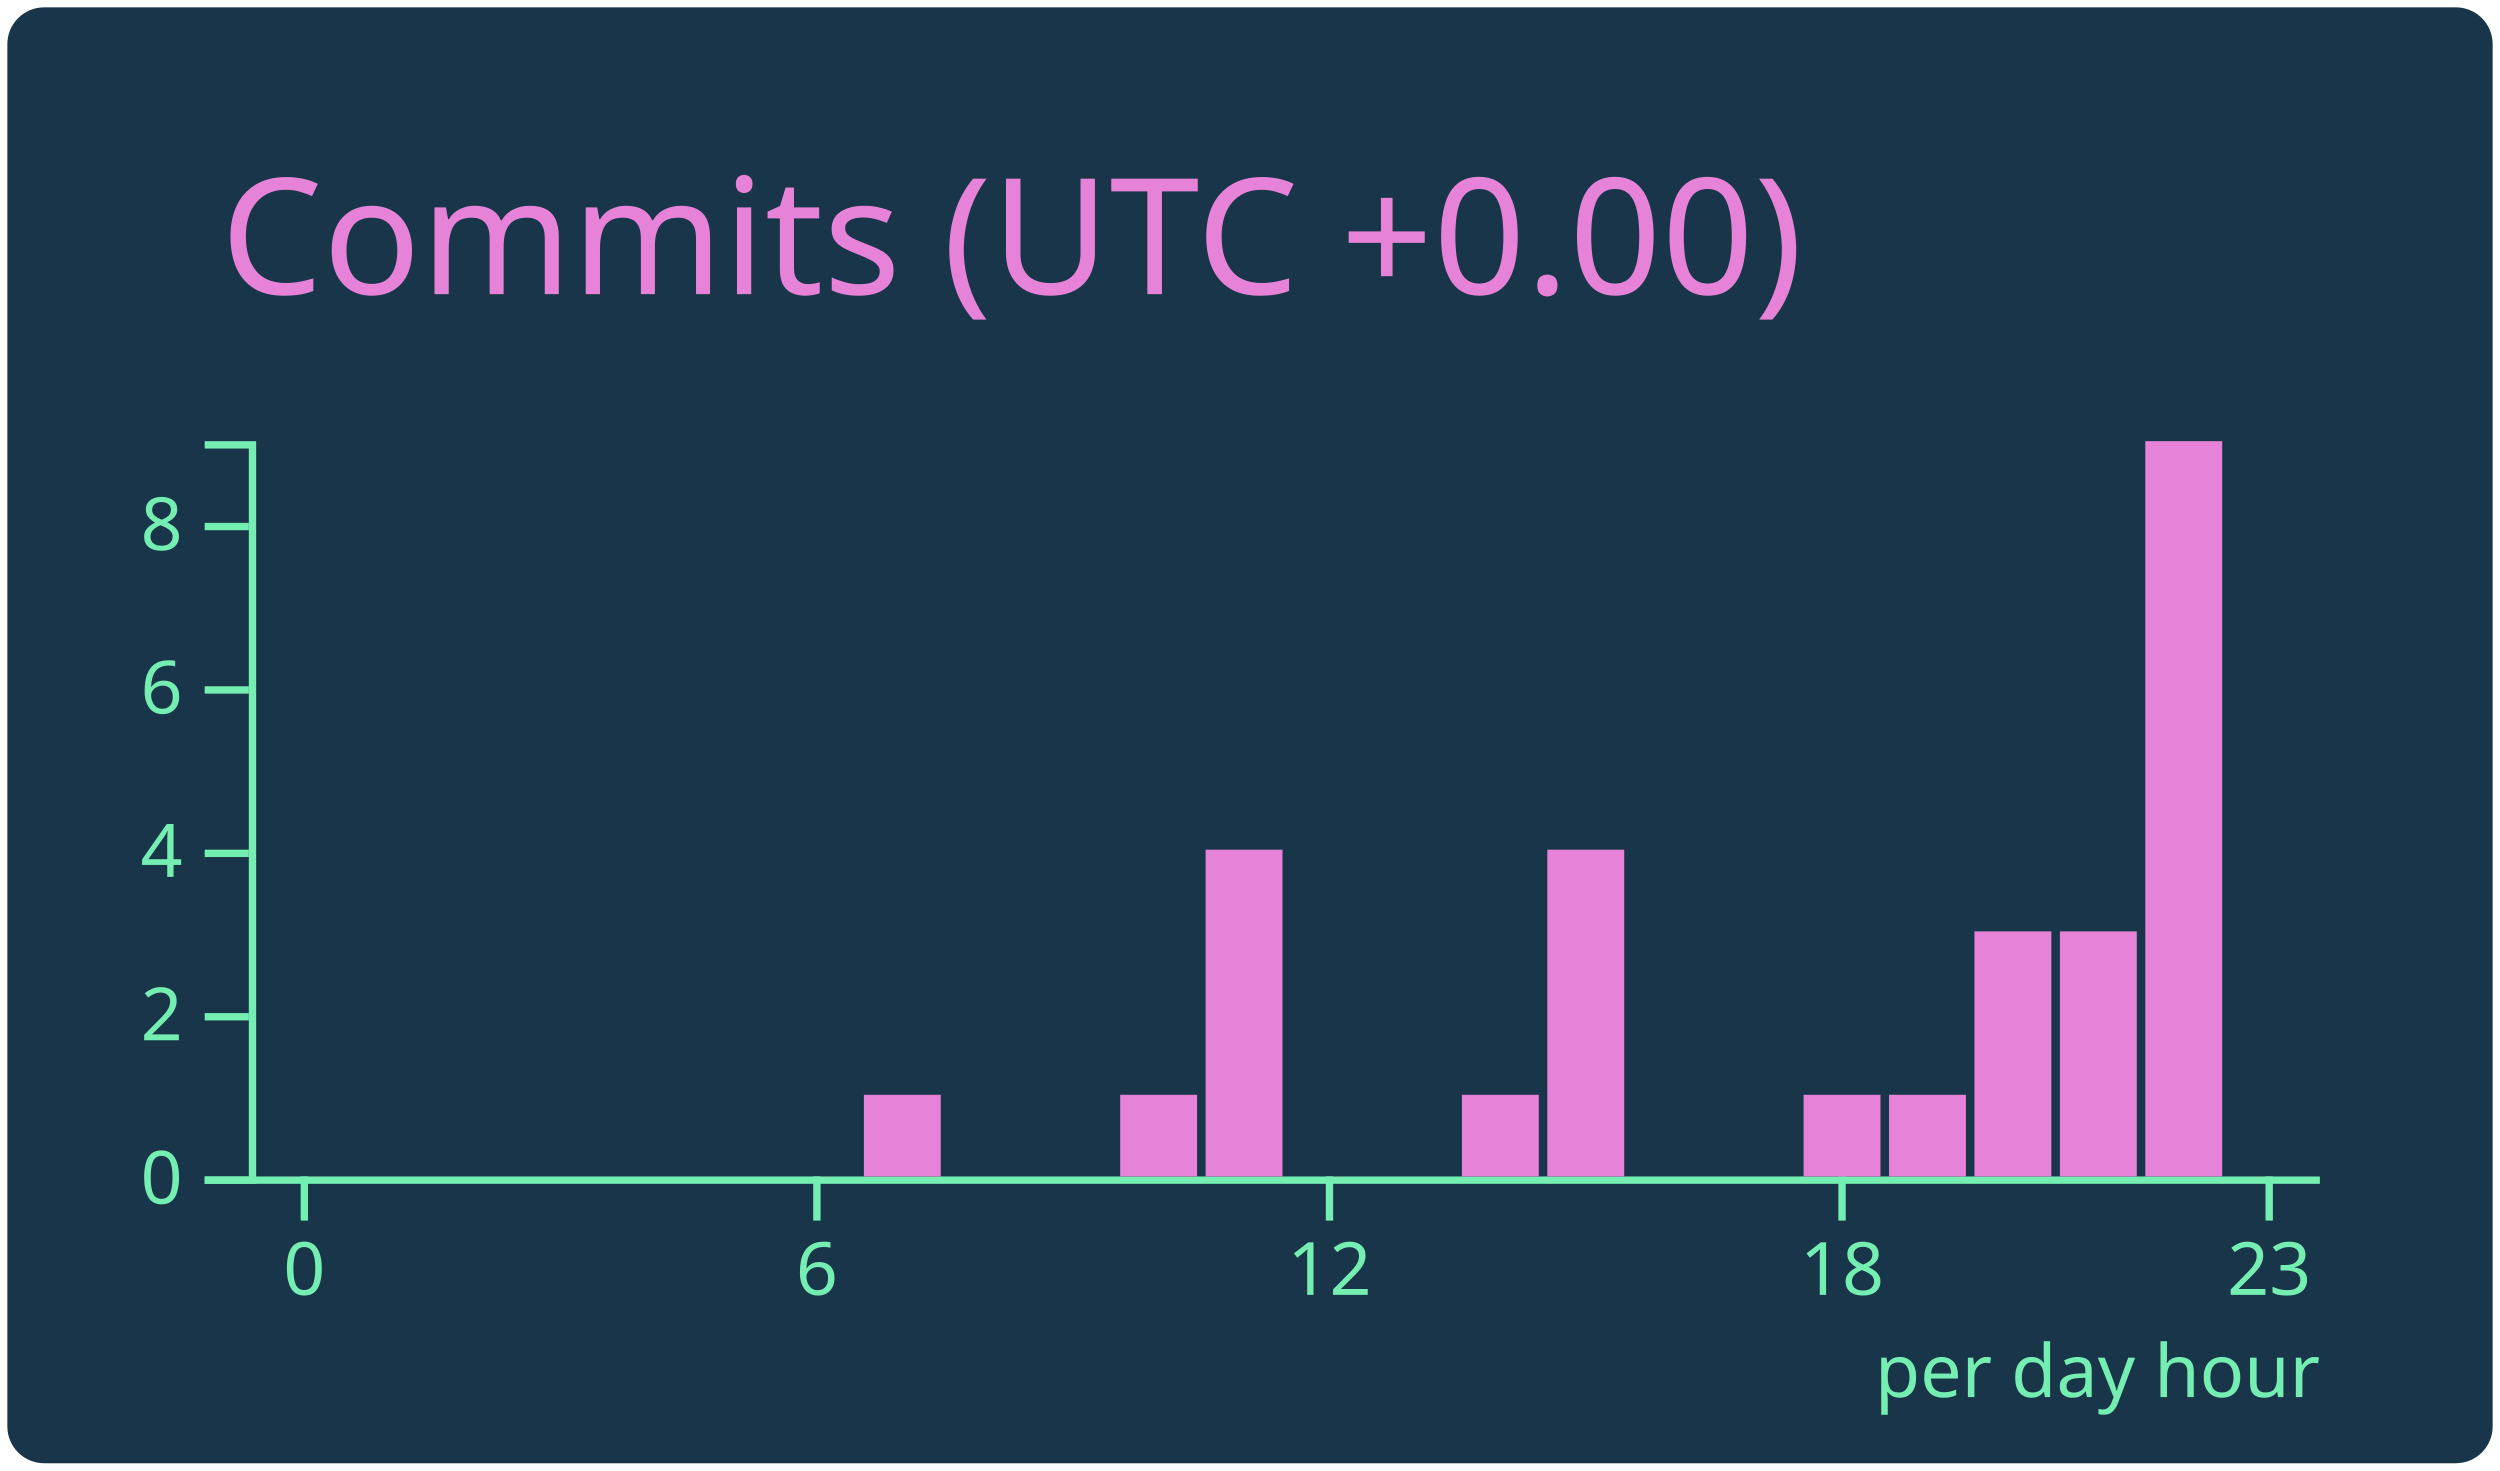
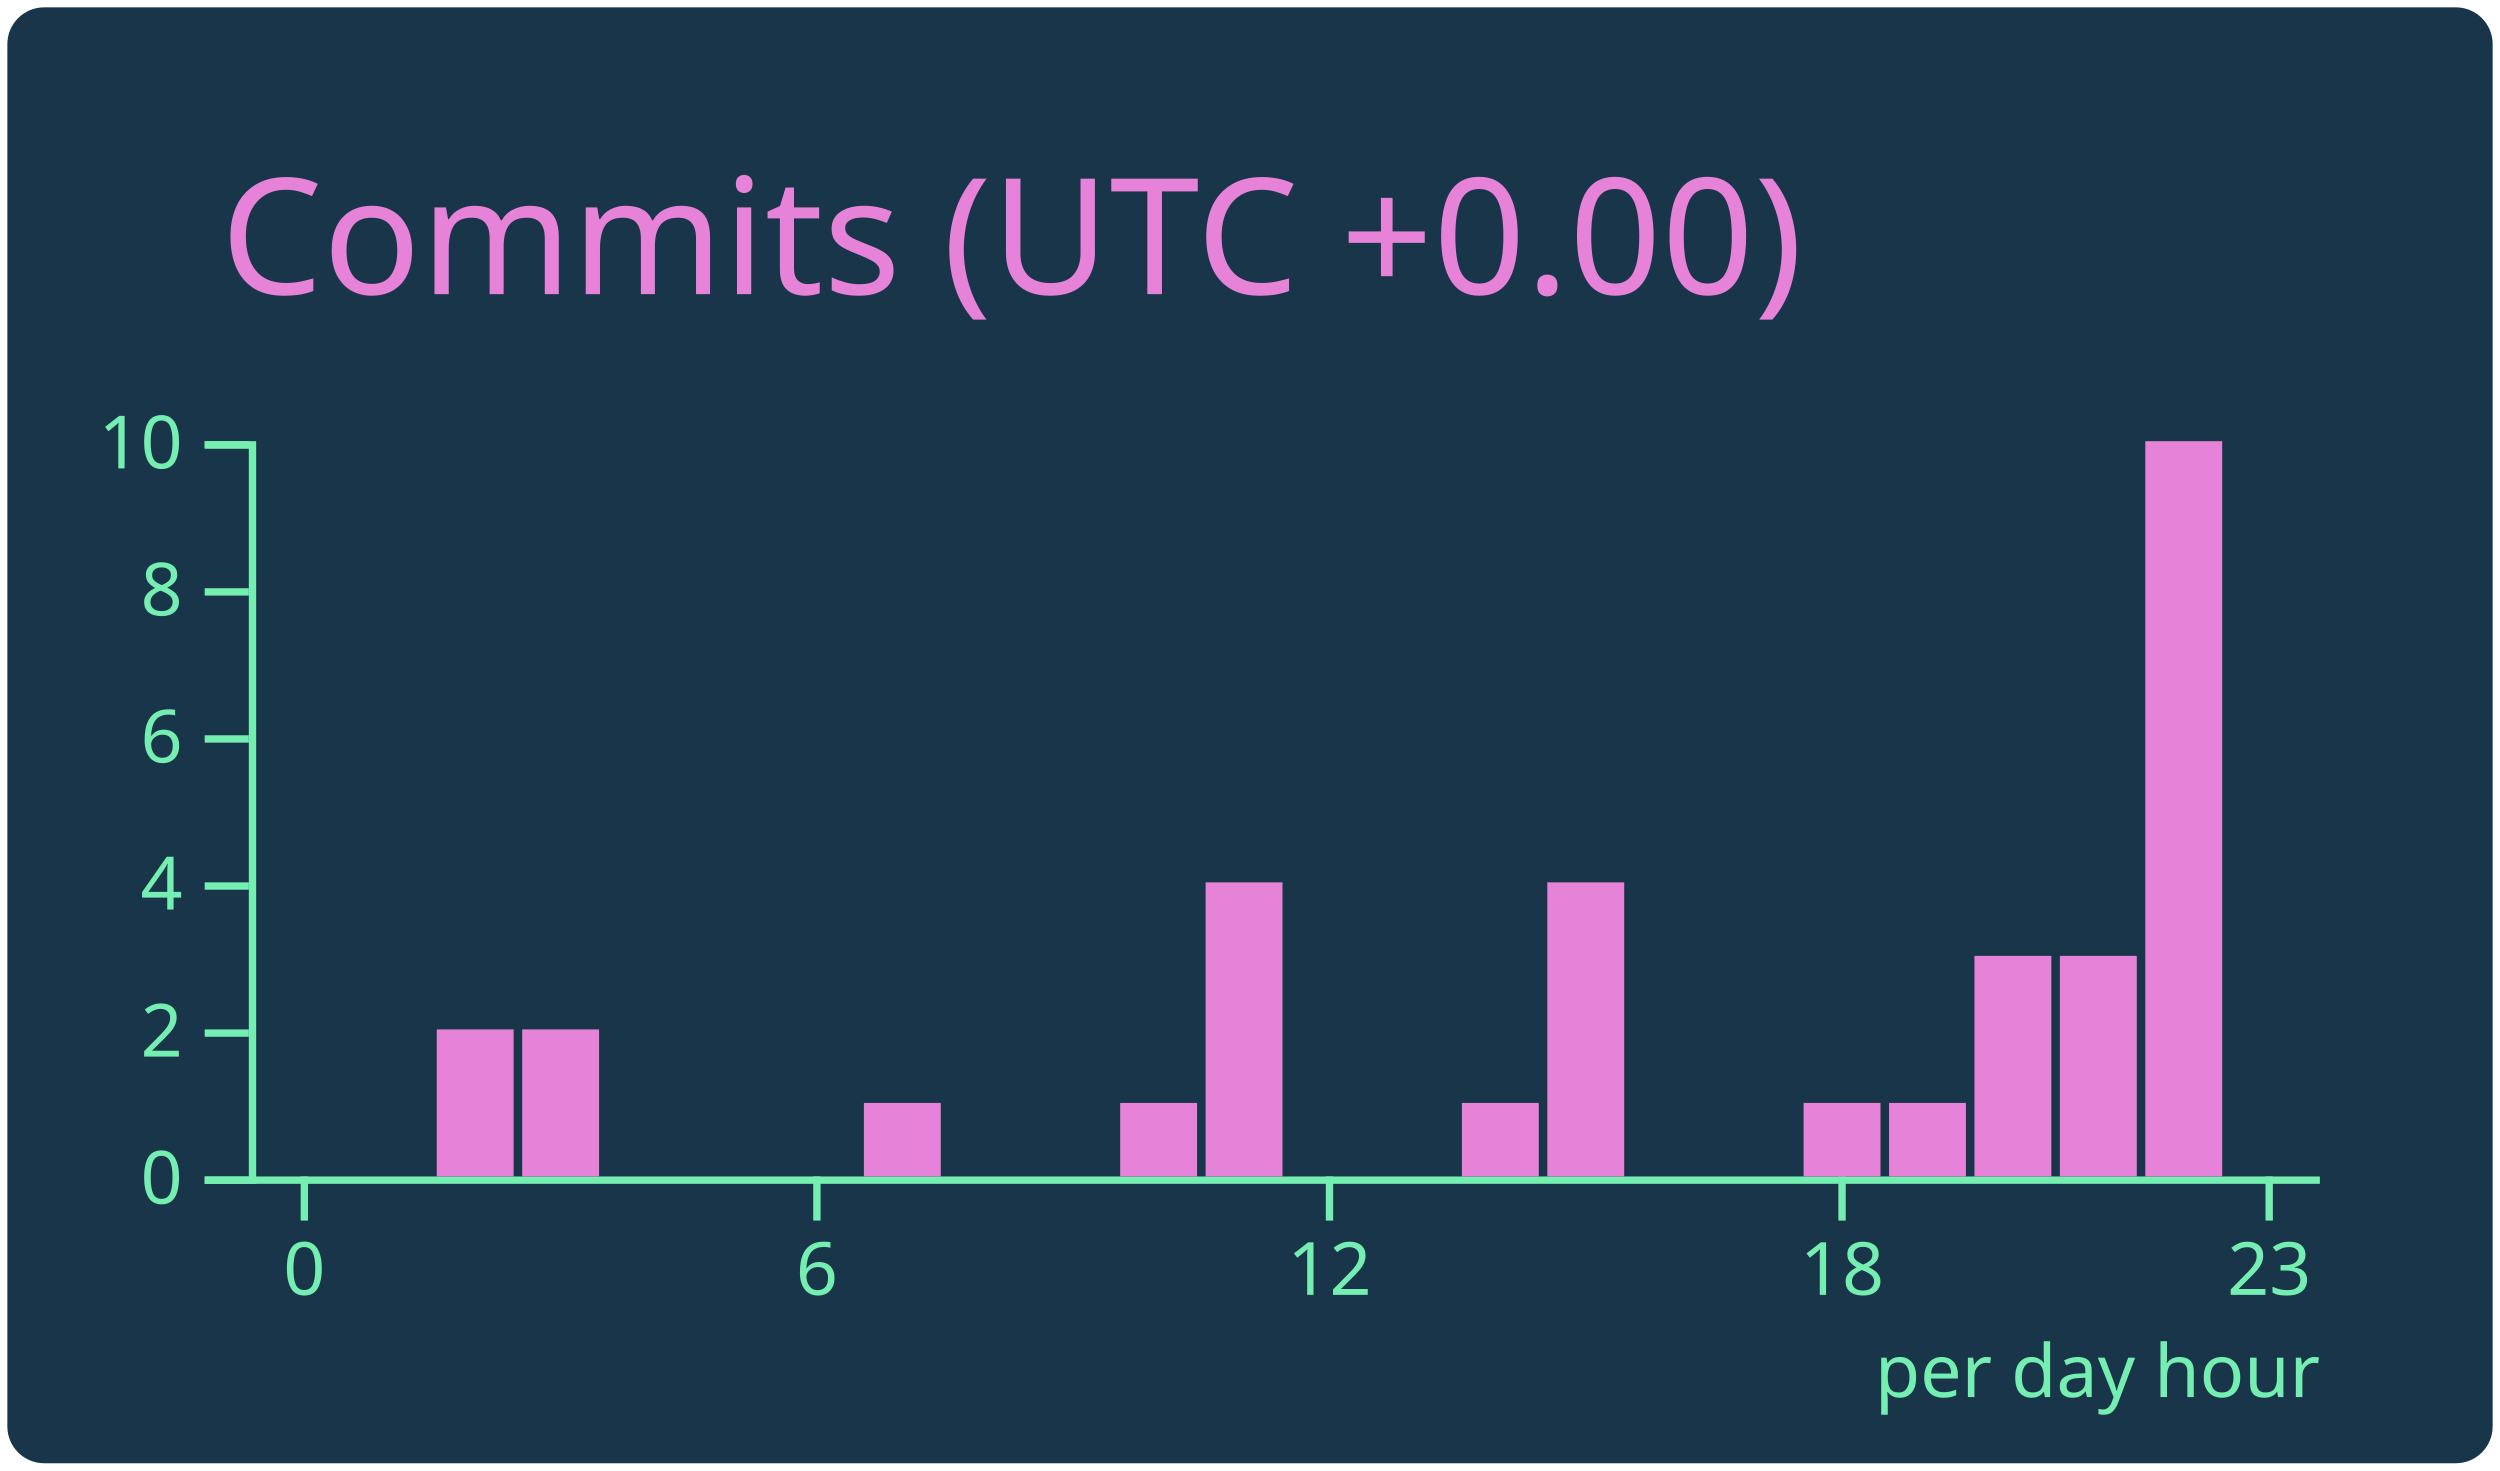
<svg xmlns="http://www.w3.org/2000/svg" width="340" height="200" viewBox="0 0 340 200">
  <style>* {
          font-family: 'Segoe UI', Ubuntu, "Helvetica Neue", Sans-Serif
        }</style>
  <g class="gpsc-root">
    <rect x="1" y="1" rx="5" ry="5" height="99%" width="99.412%" stroke="#000000" stroke-width="1" fill="#193549" stroke-opacity="0" />
    <text x="30" y="40" class="gpsc-item" style="--gpsc-i: 0; font-size: 22px; fill: #e683d9;">Commits (UTC +0.00)</text>
    <g transform="translate(0,40)">
      <g color="#e683d9" transform="translate(35,20)">
        <g color="#75eeb2" transform="translate(0,100)" fill="none" font-size="10" font-family="sans-serif" text-anchor="middle">
          <path class="domain" stroke="currentColor" d="M-1.162,0.5H280.5" />
          <g class="tick" opacity="1" transform="translate(6.390041,0)">
            <line stroke="currentColor" y2="6" />
            <text fill="currentColor" y="9" dy="0.71em">0</text>
          </g>
          <g class="tick" opacity="1" transform="translate(76.09959,0)">
            <line stroke="currentColor" y2="6" />
            <text fill="currentColor" y="9" dy="0.71em">6</text>
          </g>
          <g class="tick" opacity="1" transform="translate(145.8091,0)">
            <line stroke="currentColor" y2="6" />
            <text fill="currentColor" y="9" dy="0.71em">12</text>
          </g>
          <g class="tick" opacity="1" transform="translate(215.5187,0)">
            <line stroke="currentColor" y2="6" />
            <text fill="currentColor" y="9" dy="0.71em">18</text>
          </g>
          <g class="tick" opacity="1" transform="translate(273.61,0)">
            <line stroke="currentColor" y2="6" />
            <text fill="currentColor" y="9" dy="0.71em">23</text>
          </g>
        </g>
        <g color="#75eeb2" transform="translate(-1.161826,0)" fill="none" font-size="10" font-family="sans-serif" text-anchor="end">
          <path class="domain" stroke="currentColor" d="M-6,100.5H0.5V0.5H-6" />
          <g class="tick" opacity="1" transform="translate(0,100.5)">
            <line stroke="currentColor" x2="-6" />
            <text fill="currentColor" x="-9" dy="0.32em">0</text>
          </g>
-           <g class="tick" opacity="1" transform="translate(0,78.27778)">
+           <g class="tick" opacity="1" transform="translate(0,80.5)">
            <line stroke="currentColor" x2="-6" />
            <text fill="currentColor" x="-9" dy="0.32em">2</text>
          </g>
-           <g class="tick" opacity="1" transform="translate(0,56.05556)">
+           <g class="tick" opacity="1" transform="translate(0,60.5)">
            <line stroke="currentColor" x2="-6" />
            <text fill="currentColor" x="-9" dy="0.32em">4</text>
          </g>
-           <g class="tick" opacity="1" transform="translate(0,33.83333)">
+           <g class="tick" opacity="1" transform="translate(0,40.5)">
            <line stroke="currentColor" x2="-6" />
            <text fill="currentColor" x="-9" dy="0.32em">6</text>
          </g>
-           <g class="tick" opacity="1" transform="translate(0,11.61111)">
+           <g class="tick" opacity="1" transform="translate(0,20.5)">
            <line stroke="currentColor" x2="-6" />
            <text fill="currentColor" x="-9" dy="0.32em">8</text>
+           </g>
+           <g class="tick" opacity="1" transform="translate(0,0.5)">
+             <line stroke="currentColor" x2="-6" />
+             <text fill="currentColor" x="-9" dy="0.32em">10</text>
          </g>
        </g>
        <rect class="bar" style="--gpsc-i: 0;" fill="#e683d9" x="1.162" y="100" width="10.456" height="0" />
        <rect class="bar" style="--gpsc-i: 1;" fill="#e683d9" x="12.78" y="100" width="10.456" height="0" />
-         <rect class="bar" style="--gpsc-i: 2;" fill="#e683d9" x="24.398" y="100" width="10.456" height="0" />
-         <rect class="bar" style="--gpsc-i: 3;" fill="#e683d9" x="36.017" y="100" width="10.456" height="0" />
+         <rect class="bar" style="--gpsc-i: 2;" fill="#e683d9" x="24.398" y="80" width="10.456" height="20" />
+         <rect class="bar" style="--gpsc-i: 3;" fill="#e683d9" x="36.017" y="80" width="10.456" height="20" />
        <rect class="bar" style="--gpsc-i: 4;" fill="#e683d9" x="47.635" y="100" width="10.456" height="0" />
        <rect class="bar" style="--gpsc-i: 5;" fill="#e683d9" x="59.253" y="100" width="10.456" height="0" />
        <rect class="bar" style="--gpsc-i: 6;" fill="#e683d9" x="70.871" y="100" width="10.456" height="0" />
-         <rect class="bar" style="--gpsc-i: 7;" fill="#e683d9" x="82.49" y="88.889" width="10.456" height="11.111" />
+         <rect class="bar" style="--gpsc-i: 7;" fill="#e683d9" x="82.49" y="90" width="10.456" height="10" />
        <rect class="bar" style="--gpsc-i: 8;" fill="#e683d9" x="94.108" y="100" width="10.456" height="0" />
        <rect class="bar" style="--gpsc-i: 9;" fill="#e683d9" x="105.726" y="100" width="10.456" height="0" />
-         <rect class="bar" style="--gpsc-i: 10;" fill="#e683d9" x="117.344" y="88.889" width="10.456" height="11.111" />
-         <rect class="bar" style="--gpsc-i: 11;" fill="#e683d9" x="128.963" y="55.556" width="10.456" height="44.444" />
+         <rect class="bar" style="--gpsc-i: 10;" fill="#e683d9" x="117.344" y="90" width="10.456" height="10" />
+         <rect class="bar" style="--gpsc-i: 11;" fill="#e683d9" x="128.963" y="60" width="10.456" height="40" />
        <rect class="bar" style="--gpsc-i: 12;" fill="#e683d9" x="140.581" y="100" width="10.456" height="0" />
        <rect class="bar" style="--gpsc-i: 13;" fill="#e683d9" x="152.199" y="100" width="10.456" height="0" />
-         <rect class="bar" style="--gpsc-i: 14;" fill="#e683d9" x="163.817" y="88.889" width="10.456" height="11.111" />
-         <rect class="bar" style="--gpsc-i: 15;" fill="#e683d9" x="175.436" y="55.556" width="10.456" height="44.444" />
+         <rect class="bar" style="--gpsc-i: 14;" fill="#e683d9" x="163.817" y="90" width="10.456" height="10" />
+         <rect class="bar" style="--gpsc-i: 15;" fill="#e683d9" x="175.436" y="60" width="10.456" height="40" />
        <rect class="bar" style="--gpsc-i: 16;" fill="#e683d9" x="187.054" y="100" width="10.456" height="0" />
        <rect class="bar" style="--gpsc-i: 17;" fill="#e683d9" x="198.672" y="100" width="10.456" height="0" />
-         <rect class="bar" style="--gpsc-i: 18;" fill="#e683d9" x="210.29" y="88.889" width="10.456" height="11.111" />
-         <rect class="bar" style="--gpsc-i: 19;" fill="#e683d9" x="221.909" y="88.889" width="10.456" height="11.111" />
-         <rect class="bar" style="--gpsc-i: 20;" fill="#e683d9" x="233.527" y="66.667" width="10.456" height="33.333" />
-         <rect class="bar" style="--gpsc-i: 21;" fill="#e683d9" x="245.145" y="66.667" width="10.456" height="33.333" />
+         <rect class="bar" style="--gpsc-i: 18;" fill="#e683d9" x="210.29" y="90" width="10.456" height="10" />
+         <rect class="bar" style="--gpsc-i: 19;" fill="#e683d9" x="221.909" y="90" width="10.456" height="10" />
+         <rect class="bar" style="--gpsc-i: 20;" fill="#e683d9" x="233.527" y="70" width="10.456" height="30" />
+         <rect class="bar" style="--gpsc-i: 21;" fill="#e683d9" x="245.145" y="70" width="10.456" height="30" />
        <rect class="bar" style="--gpsc-i: 22;" fill="#e683d9" x="256.763" y="0" width="10.456" height="100" />
        <rect class="bar" style="--gpsc-i: 23;" fill="#e683d9" x="268.382" y="100" width="10.456" height="0" />
        <g>
          <text y="130" x="220" style="fill: #75eeb2; font-size: 10px;">per day hour</text>
        </g>
      </g>
    </g>
  </g>
</svg>
